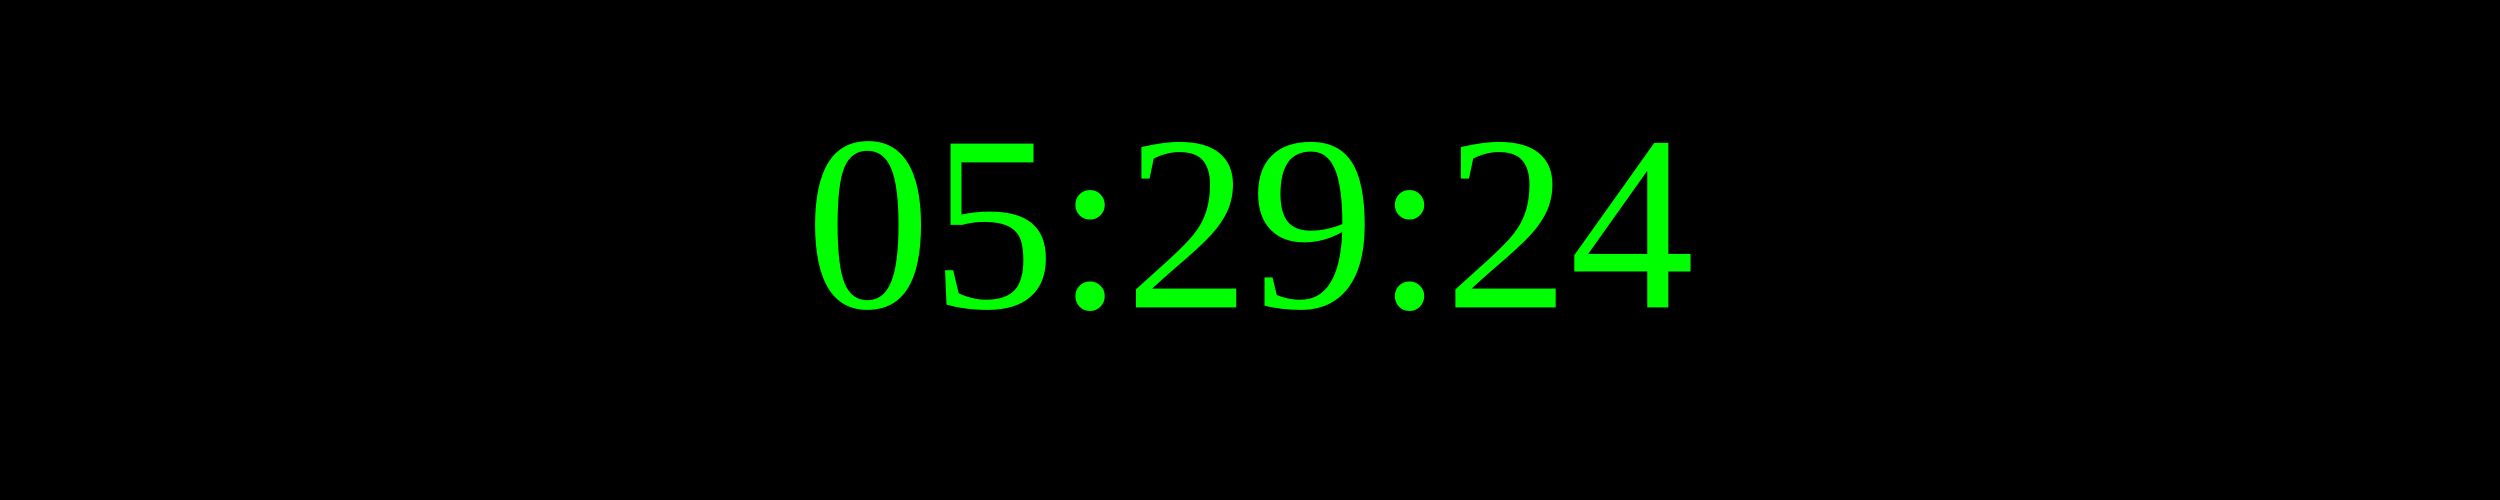
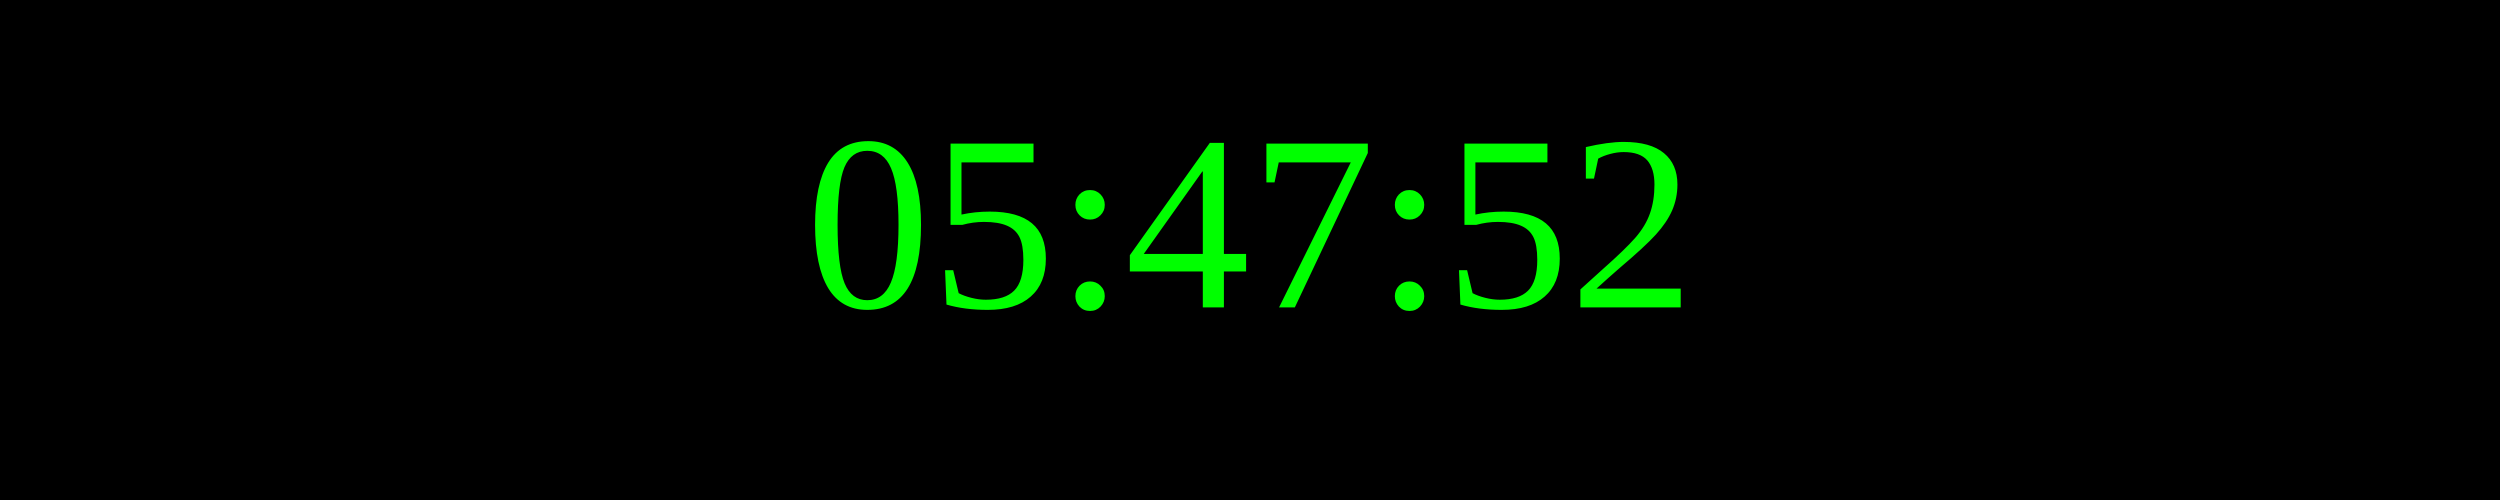
<svg xmlns="http://www.w3.org/2000/svg" width="250" height="50">
  <rect width="100%" height="100%" fill="black" />
  <text x="50%" y="50%" font-size="25" fill="lime" text-anchor="middle" dominant-baseline="middle">
- 05:29:24
+ 05:47:52
</text>
</svg>
